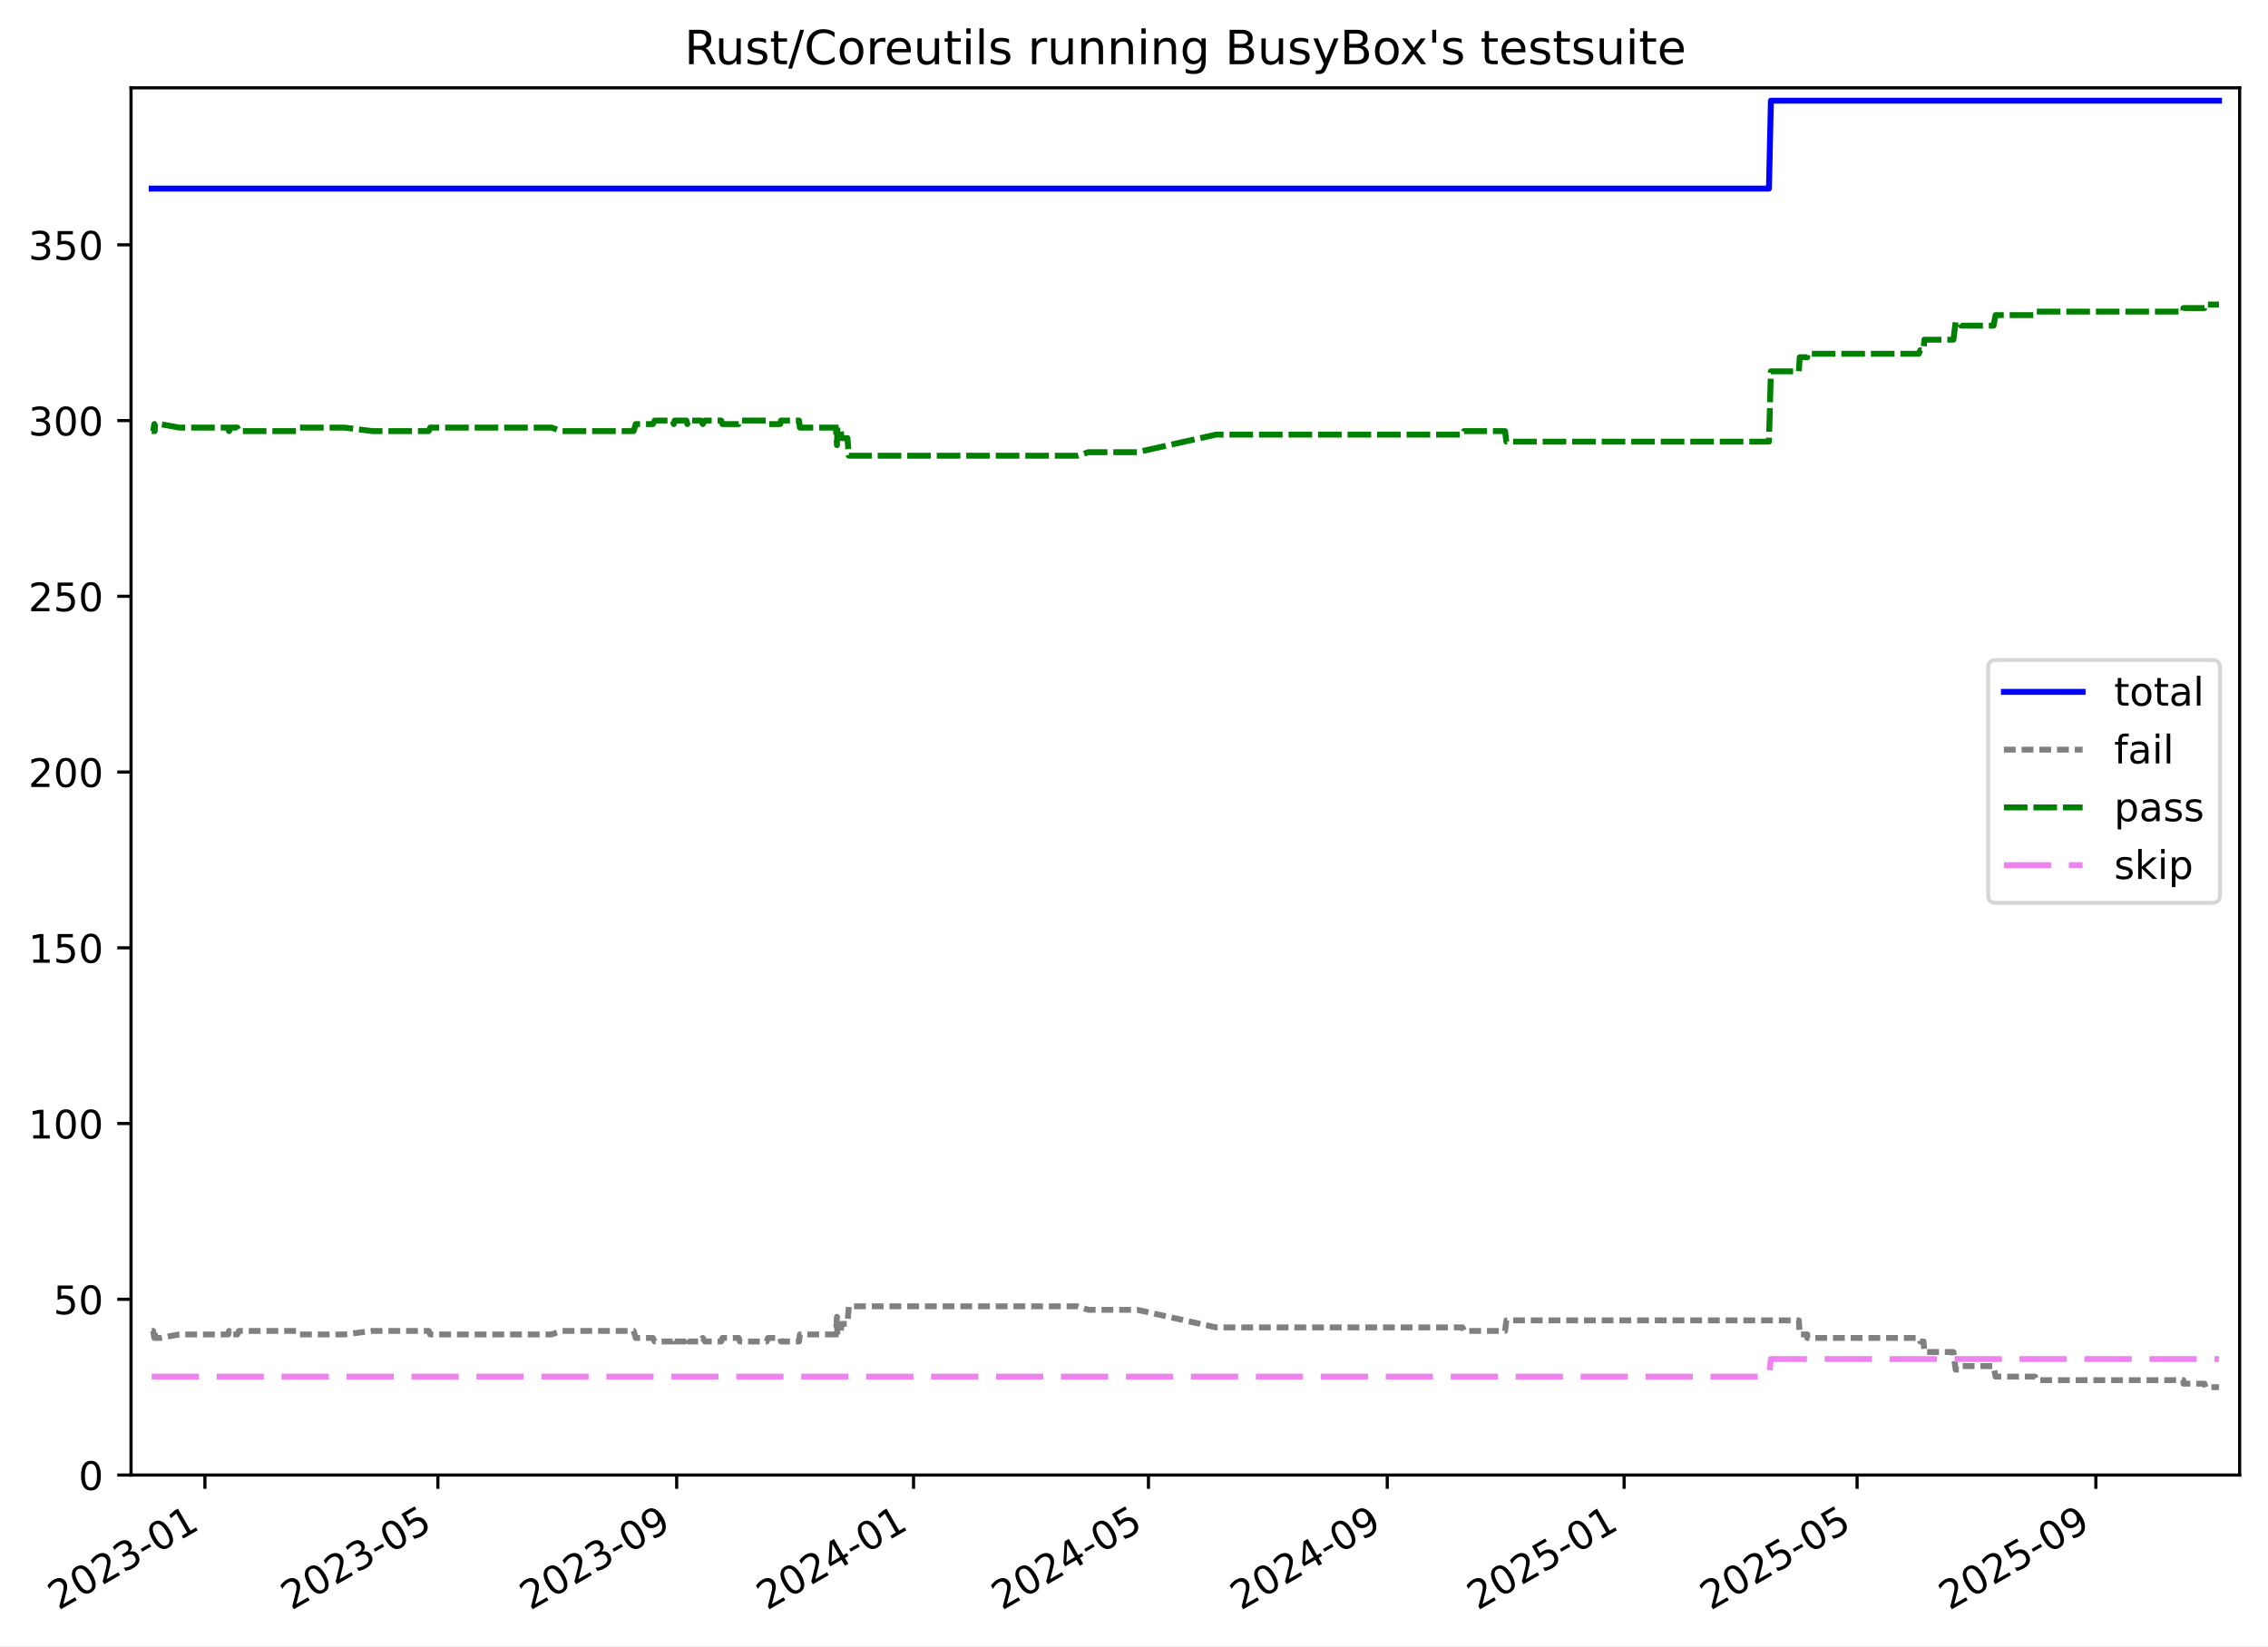
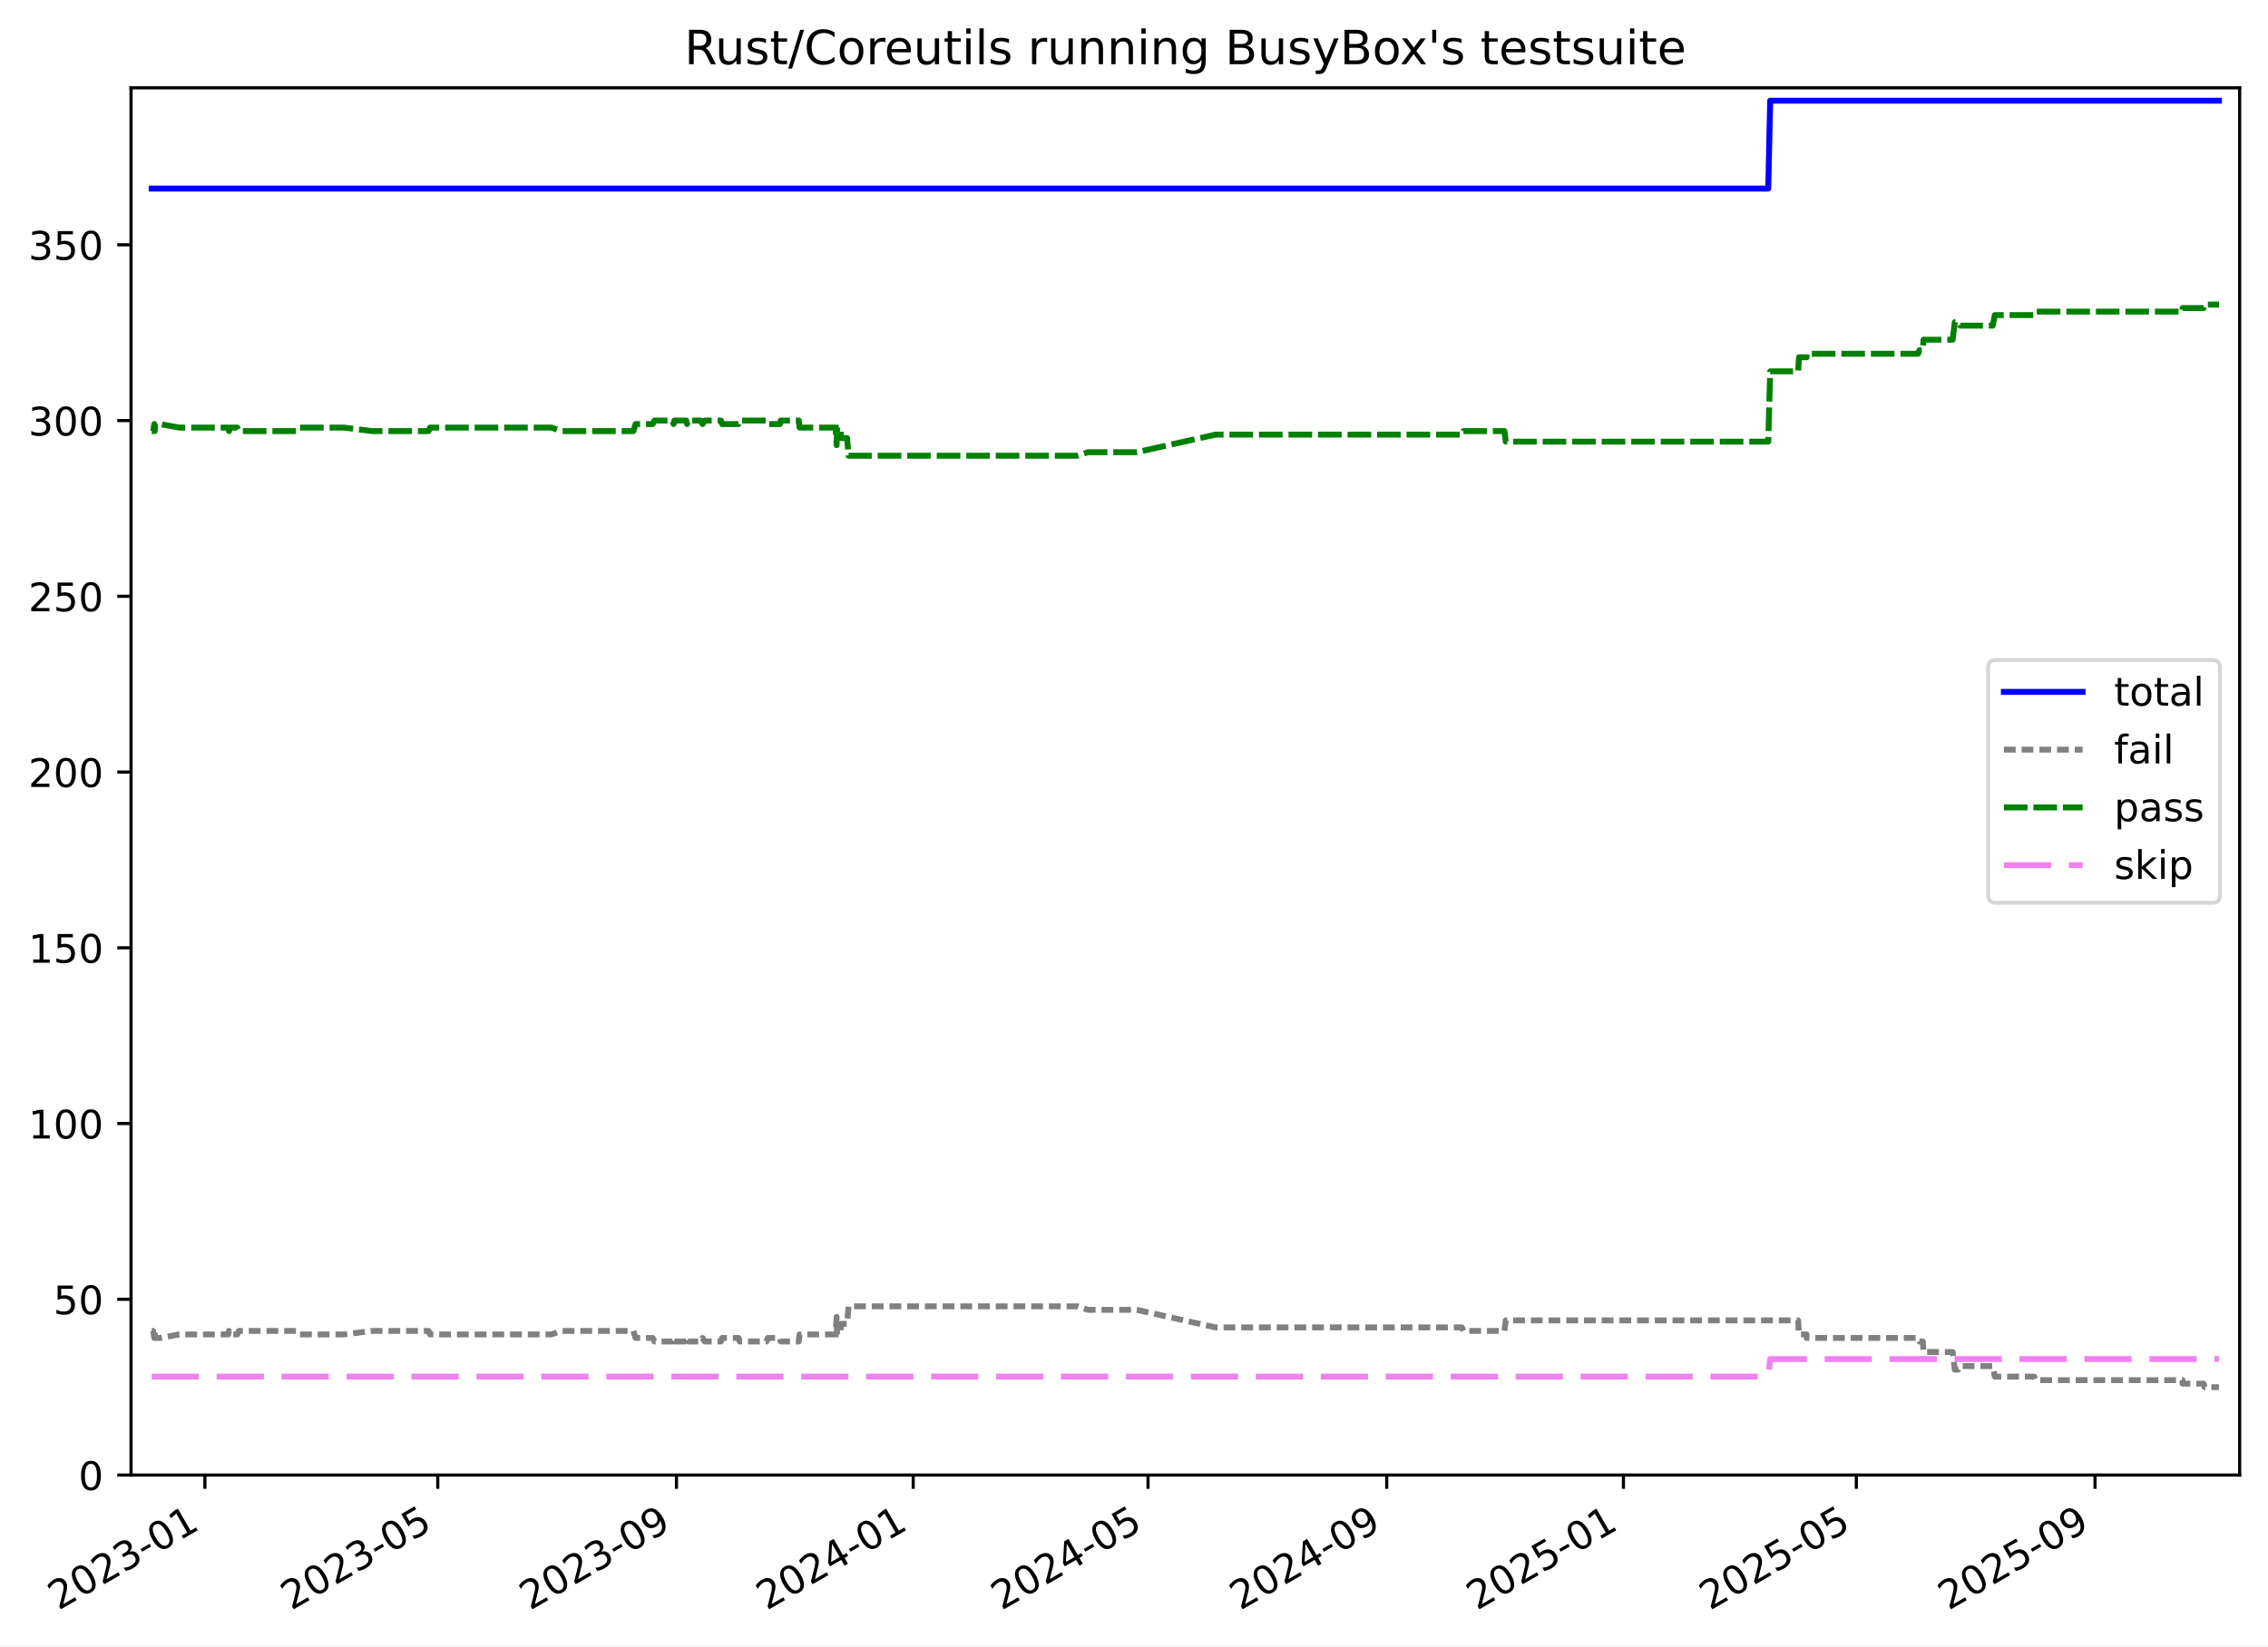
<svg xmlns="http://www.w3.org/2000/svg" xmlns:xlink="http://www.w3.org/1999/xlink" width="576.168pt" height="418.303pt" viewBox="0 0 576.168 418.303" version="1.1">
  <defs>
    <style type="text/css">*{stroke-linejoin: round; stroke-linecap: butt}</style>
  </defs>
  <g id="figure_1">
    <g id="patch_1">
      <path d="M -0 418.303  L 576.168 418.303  L 576.168 0  L -0 0  z " style="fill: #ffffff" />
    </g>
    <g id="axes_1">
      <g id="patch_2">
        <path d="M 33.288 374.83  L 568.967 374.83  L 568.967 22.318  L 33.288 22.318  z " style="fill: #ffffff" />
      </g>
      <g id="matplotlib.axis_1">
        <g id="xtick_1">
          <g id="line2d_1">
            <defs>
-               <path id="m10f3f70700" d="M 0 0  L 0 3.5  " style="stroke: #000000; stroke-width: 0.8" />
-             </defs>
-             <g>
-               <use xlink:href="#m10f3f70700" x="52.059" y="374.83" style="stroke: #000000; stroke-width: 0.8" />
+               <path id="m8f4c0d3cc1" d="M 0 0  L 0 3.5  " style="stroke: #000000; stroke-width: 0.8" />
+             </defs>
+             <g>
+               <use xlink:href="#m8f4c0d3cc1" x="52.053" y="374.83" style="stroke: #000000; stroke-width: 0.8" />
            </g>
          </g>
          <g id="text_1">
-             <g transform="translate(14.83431 409.302) rotate(-30) scale(0.1 -0.1)">
+             <g transform="translate(14.82841 409.302) rotate(-30) scale(0.1 -0.1)">
              <defs>
                <path id="DejaVuSans-32" d="M 1228 531  L 3431 531  L 3431 0  L 469 0  L 469 531  Q 828 903 1448 1529  Q 2069 2156 2228 2338  Q 2531 2678 2651 2914  Q 2772 3150 2772 3378  Q 2772 3750 2511 3984  Q 2250 4219 1831 4219  Q 1534 4219 1204 4116  Q 875 4013 500 3803  L 500 4441  Q 881 4594 1212 4672  Q 1544 4750 1819 4750  Q 2544 4750 2975 4387  Q 3406 4025 3406 3419  Q 3406 3131 3298 2873  Q 3191 2616 2906 2266  Q 2828 2175 2409 1742  Q 1991 1309 1228 531  z " transform="scale(0.015625)" />
                <path id="DejaVuSans-30" d="M 2034 4250  Q 1547 4250 1301 3770  Q 1056 3291 1056 2328  Q 1056 1369 1301 889  Q 1547 409 2034 409  Q 2525 409 2770 889  Q 3016 1369 3016 2328  Q 3016 3291 2770 3770  Q 2525 4250 2034 4250  z M 2034 4750  Q 2819 4750 3233 4129  Q 3647 3509 3647 2328  Q 3647 1150 3233 529  Q 2819 -91 2034 -91  Q 1250 -91 836 529  Q 422 1150 422 2328  Q 422 3509 836 4129  Q 1250 4750 2034 4750  z " transform="scale(0.015625)" />
                <path id="DejaVuSans-33" d="M 2597 2516  Q 3050 2419 3304 2112  Q 3559 1806 3559 1356  Q 3559 666 3084 287  Q 2609 -91 1734 -91  Q 1441 -91 1130 -33  Q 819 25 488 141  L 488 750  Q 750 597 1062 519  Q 1375 441 1716 441  Q 2309 441 2620 675  Q 2931 909 2931 1356  Q 2931 1769 2642 2001  Q 2353 2234 1838 2234  L 1294 2234  L 1294 2753  L 1863 2753  Q 2328 2753 2575 2939  Q 2822 3125 2822 3475  Q 2822 3834 2567 4026  Q 2313 4219 1838 4219  Q 1578 4219 1281 4162  Q 984 4106 628 3988  L 628 4550  Q 988 4650 1302 4700  Q 1616 4750 1894 4750  Q 2613 4750 3031 4423  Q 3450 4097 3450 3541  Q 3450 3153 3228 2886  Q 3006 2619 2597 2516  z " transform="scale(0.015625)" />
                <path id="DejaVuSans-2d" d="M 313 2009  L 1997 2009  L 1997 1497  L 313 1497  L 313 2009  z " transform="scale(0.015625)" />
                <path id="DejaVuSans-31" d="M 794 531  L 1825 531  L 1825 4091  L 703 3866  L 703 4441  L 1819 4666  L 2450 4666  L 2450 531  L 3481 531  L 3481 0  L 794 0  L 794 531  z " transform="scale(0.015625)" />
              </defs>
              <use xlink:href="#DejaVuSans-32" />
              <use xlink:href="#DejaVuSans-30" x="63.623" />
              <use xlink:href="#DejaVuSans-32" x="127.246" />
              <use xlink:href="#DejaVuSans-33" x="190.869" />
              <use xlink:href="#DejaVuSans-2d" x="254.492" />
              <use xlink:href="#DejaVuSans-30" x="290.576" />
              <use xlink:href="#DejaVuSans-31" x="354.199" />
            </g>
          </g>
        </g>
        <g id="xtick_2">
          <g id="line2d_2">
            <g>
-               <use xlink:href="#m10f3f70700" x="111.244" y="374.83" style="stroke: #000000; stroke-width: 0.8" />
+               <use xlink:href="#m8f4c0d3cc1" x="111.212" y="374.83" style="stroke: #000000; stroke-width: 0.8" />
            </g>
          </g>
          <g id="text_2">
-             <g transform="translate(74.0187 409.302) rotate(-30) scale(0.1 -0.1)">
+             <g transform="translate(73.987 409.302) rotate(-30) scale(0.1 -0.1)">
              <defs>
                <path id="DejaVuSans-35" d="M 691 4666  L 3169 4666  L 3169 4134  L 1269 4134  L 1269 2991  Q 1406 3038 1543 3061  Q 1681 3084 1819 3084  Q 2600 3084 3056 2656  Q 3513 2228 3513 1497  Q 3513 744 3044 326  Q 2575 -91 1722 -91  Q 1428 -91 1123 -41  Q 819 9 494 109  L 494 744  Q 775 591 1075 516  Q 1375 441 1709 441  Q 2250 441 2565 725  Q 2881 1009 2881 1497  Q 2881 1984 2565 2268  Q 2250 2553 1709 2553  Q 1456 2553 1204 2497  Q 953 2441 691 2322  L 691 4666  z " transform="scale(0.015625)" />
              </defs>
              <use xlink:href="#DejaVuSans-32" />
              <use xlink:href="#DejaVuSans-30" x="63.623" />
              <use xlink:href="#DejaVuSans-32" x="127.246" />
              <use xlink:href="#DejaVuSans-33" x="190.869" />
              <use xlink:href="#DejaVuSans-2d" x="254.492" />
              <use xlink:href="#DejaVuSans-30" x="290.576" />
              <use xlink:href="#DejaVuSans-35" x="354.199" />
            </g>
          </g>
        </g>
        <g id="xtick_3">
          <g id="line2d_3">
            <g>
-               <use xlink:href="#m10f3f70700" x="171.908" y="374.83" style="stroke: #000000; stroke-width: 0.8" />
+               <use xlink:href="#m8f4c0d3cc1" x="171.849" y="374.83" style="stroke: #000000; stroke-width: 0.8" />
            </g>
          </g>
          <g id="text_3">
-             <g transform="translate(134.6827 409.302) rotate(-30) scale(0.1 -0.1)">
+             <g transform="translate(134.6246 409.302) rotate(-30) scale(0.1 -0.1)">
              <defs>
                <path id="DejaVuSans-39" d="M 703 97  L 703 672  Q 941 559 1184 500  Q 1428 441 1663 441  Q 2288 441 2617 861  Q 2947 1281 2994 2138  Q 2813 1869 2534 1725  Q 2256 1581 1919 1581  Q 1219 1581 811 2004  Q 403 2428 403 3163  Q 403 3881 828 4315  Q 1253 4750 1959 4750  Q 2769 4750 3195 4129  Q 3622 3509 3622 2328  Q 3622 1225 3098 567  Q 2575 -91 1691 -91  Q 1453 -91 1209 -44  Q 966 3 703 97  z M 1959 2075  Q 2384 2075 2632 2365  Q 2881 2656 2881 3163  Q 2881 3666 2632 3958  Q 2384 4250 1959 4250  Q 1534 4250 1286 3958  Q 1038 3666 1038 3163  Q 1038 2656 1286 2365  Q 1534 2075 1959 2075  z " transform="scale(0.015625)" />
              </defs>
              <use xlink:href="#DejaVuSans-32" />
              <use xlink:href="#DejaVuSans-30" x="63.623" />
              <use xlink:href="#DejaVuSans-32" x="127.246" />
              <use xlink:href="#DejaVuSans-33" x="190.869" />
              <use xlink:href="#DejaVuSans-2d" x="254.492" />
              <use xlink:href="#DejaVuSans-30" x="290.576" />
              <use xlink:href="#DejaVuSans-39" x="354.199" />
            </g>
          </g>
        </g>
        <g id="xtick_4">
          <g id="line2d_4">
            <g>
-               <use xlink:href="#m10f3f70700" x="232.078" y="374.83" style="stroke: #000000; stroke-width: 0.8" />
+               <use xlink:href="#m8f4c0d3cc1" x="231.994" y="374.83" style="stroke: #000000; stroke-width: 0.8" />
            </g>
          </g>
          <g id="text_4">
-             <g transform="translate(194.8535 409.302) rotate(-30) scale(0.1 -0.1)">
+             <g transform="translate(194.7691 409.302) rotate(-30) scale(0.1 -0.1)">
              <defs>
                <path id="DejaVuSans-34" d="M 2419 4116  L 825 1625  L 2419 1625  L 2419 4116  z M 2253 4666  L 3047 4666  L 3047 1625  L 3713 1625  L 3713 1100  L 3047 1100  L 3047 0  L 2419 0  L 2419 1100  L 313 1100  L 313 1709  L 2253 4666  z " transform="scale(0.015625)" />
              </defs>
              <use xlink:href="#DejaVuSans-32" />
              <use xlink:href="#DejaVuSans-30" x="63.623" />
              <use xlink:href="#DejaVuSans-32" x="127.246" />
              <use xlink:href="#DejaVuSans-34" x="190.869" />
              <use xlink:href="#DejaVuSans-2d" x="254.492" />
              <use xlink:href="#DejaVuSans-30" x="290.576" />
              <use xlink:href="#DejaVuSans-31" x="354.199" />
            </g>
          </g>
        </g>
        <g id="xtick_5">
          <g id="line2d_5">
            <g>
-               <use xlink:href="#m10f3f70700" x="291.756" y="374.83" style="stroke: #000000; stroke-width: 0.8" />
+               <use xlink:href="#m8f4c0d3cc1" x="291.646" y="374.83" style="stroke: #000000; stroke-width: 0.8" />
            </g>
          </g>
          <g id="text_5">
-             <g transform="translate(254.5311 409.302) rotate(-30) scale(0.1 -0.1)">
+             <g transform="translate(254.4207 409.302) rotate(-30) scale(0.1 -0.1)">
              <use xlink:href="#DejaVuSans-32" />
              <use xlink:href="#DejaVuSans-30" x="63.623" />
              <use xlink:href="#DejaVuSans-32" x="127.246" />
              <use xlink:href="#DejaVuSans-34" x="190.869" />
              <use xlink:href="#DejaVuSans-2d" x="254.492" />
              <use xlink:href="#DejaVuSans-30" x="290.576" />
              <use xlink:href="#DejaVuSans-35" x="354.199" />
            </g>
          </g>
        </g>
        <g id="xtick_6">
          <g id="line2d_6">
            <g>
-               <use xlink:href="#m10f3f70700" x="352.42" y="374.83" style="stroke: #000000; stroke-width: 0.8" />
+               <use xlink:href="#m8f4c0d3cc1" x="352.283" y="374.83" style="stroke: #000000; stroke-width: 0.8" />
            </g>
          </g>
          <g id="text_6">
-             <g transform="translate(315.1951 409.302) rotate(-30) scale(0.1 -0.1)">
+             <g transform="translate(315.0582 409.302) rotate(-30) scale(0.1 -0.1)">
              <use xlink:href="#DejaVuSans-32" />
              <use xlink:href="#DejaVuSans-30" x="63.623" />
              <use xlink:href="#DejaVuSans-32" x="127.246" />
              <use xlink:href="#DejaVuSans-34" x="190.869" />
              <use xlink:href="#DejaVuSans-2d" x="254.492" />
              <use xlink:href="#DejaVuSans-30" x="290.576" />
              <use xlink:href="#DejaVuSans-39" x="354.199" />
            </g>
          </g>
        </g>
        <g id="xtick_7">
          <g id="line2d_7">
            <g>
-               <use xlink:href="#m10f3f70700" x="412.591" y="374.83" style="stroke: #000000; stroke-width: 0.8" />
+               <use xlink:href="#m8f4c0d3cc1" x="412.428" y="374.83" style="stroke: #000000; stroke-width: 0.8" />
            </g>
          </g>
          <g id="text_7">
-             <g transform="translate(375.3659 409.302) rotate(-30) scale(0.1 -0.1)">
+             <g transform="translate(375.2028 409.302) rotate(-30) scale(0.1 -0.1)">
              <use xlink:href="#DejaVuSans-32" />
              <use xlink:href="#DejaVuSans-30" x="63.623" />
              <use xlink:href="#DejaVuSans-32" x="127.246" />
              <use xlink:href="#DejaVuSans-35" x="190.869" />
              <use xlink:href="#DejaVuSans-2d" x="254.492" />
              <use xlink:href="#DejaVuSans-30" x="290.576" />
              <use xlink:href="#DejaVuSans-31" x="354.199" />
            </g>
          </g>
        </g>
        <g id="xtick_8">
          <g id="line2d_8">
            <g>
-               <use xlink:href="#m10f3f70700" x="471.775" y="374.83" style="stroke: #000000; stroke-width: 0.8" />
+               <use xlink:href="#m8f4c0d3cc1" x="471.586" y="374.83" style="stroke: #000000; stroke-width: 0.8" />
            </g>
          </g>
          <g id="text_8">
-             <g transform="translate(434.5503 409.302) rotate(-30) scale(0.1 -0.1)">
+             <g transform="translate(434.3614 409.302) rotate(-30) scale(0.1 -0.1)">
              <use xlink:href="#DejaVuSans-32" />
              <use xlink:href="#DejaVuSans-30" x="63.623" />
              <use xlink:href="#DejaVuSans-32" x="127.246" />
              <use xlink:href="#DejaVuSans-35" x="190.869" />
              <use xlink:href="#DejaVuSans-2d" x="254.492" />
              <use xlink:href="#DejaVuSans-30" x="290.576" />
              <use xlink:href="#DejaVuSans-35" x="354.199" />
            </g>
          </g>
        </g>
        <g id="xtick_9">
          <g id="line2d_9">
            <g>
-               <use xlink:href="#m10f3f70700" x="532.439" y="374.83" style="stroke: #000000; stroke-width: 0.8" />
+               <use xlink:href="#m8f4c0d3cc1" x="532.224" y="374.83" style="stroke: #000000; stroke-width: 0.8" />
            </g>
          </g>
          <g id="text_9">
-             <g transform="translate(495.2143 409.302) rotate(-30) scale(0.1 -0.1)">
+             <g transform="translate(494.999 409.302) rotate(-30) scale(0.1 -0.1)">
              <use xlink:href="#DejaVuSans-32" />
              <use xlink:href="#DejaVuSans-30" x="63.623" />
              <use xlink:href="#DejaVuSans-32" x="127.246" />
              <use xlink:href="#DejaVuSans-35" x="190.869" />
              <use xlink:href="#DejaVuSans-2d" x="254.492" />
              <use xlink:href="#DejaVuSans-30" x="290.576" />
              <use xlink:href="#DejaVuSans-39" x="354.199" />
            </g>
          </g>
        </g>
      </g>
      <g id="matplotlib.axis_2">
        <g id="ytick_1">
          <g id="line2d_10">
            <defs>
-               <path id="mbf46dfddf6" d="M 0 0  L -3.5 0  " style="stroke: #000000; stroke-width: 0.8" />
-             </defs>
-             <g>
-               <use xlink:href="#mbf46dfddf6" x="33.288" y="374.83" style="stroke: #000000; stroke-width: 0.8" />
+               <path id="md536060a74" d="M 0 0  L -3.5 0  " style="stroke: #000000; stroke-width: 0.8" />
+             </defs>
+             <g>
+               <use xlink:href="#md536060a74" x="33.288" y="374.83" style="stroke: #000000; stroke-width: 0.8" />
            </g>
          </g>
          <g id="text_10">
            <g transform="translate(19.925 378.6293) scale(0.1 -0.1)">
              <use xlink:href="#DejaVuSans-30" />
            </g>
          </g>
        </g>
        <g id="ytick_2">
          <g id="line2d_11">
            <g>
-               <use xlink:href="#mbf46dfddf6" x="33.288" y="330.17" style="stroke: #000000; stroke-width: 0.8" />
+               <use xlink:href="#md536060a74" x="33.288" y="330.17" style="stroke: #000000; stroke-width: 0.8" />
            </g>
          </g>
          <g id="text_11">
            <g transform="translate(13.5625 333.9691) scale(0.1 -0.1)">
              <use xlink:href="#DejaVuSans-35" />
              <use xlink:href="#DejaVuSans-30" x="63.623" />
            </g>
          </g>
        </g>
        <g id="ytick_3">
          <g id="line2d_12">
            <g>
-               <use xlink:href="#mbf46dfddf6" x="33.288" y="285.51" style="stroke: #000000; stroke-width: 0.8" />
+               <use xlink:href="#md536060a74" x="33.288" y="285.51" style="stroke: #000000; stroke-width: 0.8" />
            </g>
          </g>
          <g id="text_12">
            <g transform="translate(7.2 289.3089) scale(0.1 -0.1)">
              <use xlink:href="#DejaVuSans-31" />
              <use xlink:href="#DejaVuSans-30" x="63.623" />
              <use xlink:href="#DejaVuSans-30" x="127.246" />
            </g>
          </g>
        </g>
        <g id="ytick_4">
          <g id="line2d_13">
            <g>
-               <use xlink:href="#mbf46dfddf6" x="33.288" y="240.849" style="stroke: #000000; stroke-width: 0.8" />
+               <use xlink:href="#md536060a74" x="33.288" y="240.849" style="stroke: #000000; stroke-width: 0.8" />
            </g>
          </g>
          <g id="text_13">
            <g transform="translate(7.2 244.6487) scale(0.1 -0.1)">
              <use xlink:href="#DejaVuSans-31" />
              <use xlink:href="#DejaVuSans-35" x="63.623" />
              <use xlink:href="#DejaVuSans-30" x="127.246" />
            </g>
          </g>
        </g>
        <g id="ytick_5">
          <g id="line2d_14">
            <g>
-               <use xlink:href="#mbf46dfddf6" x="33.288" y="196.189" style="stroke: #000000; stroke-width: 0.8" />
+               <use xlink:href="#md536060a74" x="33.288" y="196.189" style="stroke: #000000; stroke-width: 0.8" />
            </g>
          </g>
          <g id="text_14">
            <g transform="translate(7.2 199.9885) scale(0.1 -0.1)">
              <use xlink:href="#DejaVuSans-32" />
              <use xlink:href="#DejaVuSans-30" x="63.623" />
              <use xlink:href="#DejaVuSans-30" x="127.246" />
            </g>
          </g>
        </g>
        <g id="ytick_6">
          <g id="line2d_15">
            <g>
-               <use xlink:href="#mbf46dfddf6" x="33.288" y="151.529" style="stroke: #000000; stroke-width: 0.8" />
+               <use xlink:href="#md536060a74" x="33.288" y="151.529" style="stroke: #000000; stroke-width: 0.8" />
            </g>
          </g>
          <g id="text_15">
            <g transform="translate(7.2 155.3283) scale(0.1 -0.1)">
              <use xlink:href="#DejaVuSans-32" />
              <use xlink:href="#DejaVuSans-35" x="63.623" />
              <use xlink:href="#DejaVuSans-30" x="127.246" />
            </g>
          </g>
        </g>
        <g id="ytick_7">
          <g id="line2d_16">
            <g>
-               <use xlink:href="#mbf46dfddf6" x="33.288" y="106.869" style="stroke: #000000; stroke-width: 0.8" />
+               <use xlink:href="#md536060a74" x="33.288" y="106.869" style="stroke: #000000; stroke-width: 0.8" />
            </g>
          </g>
          <g id="text_16">
            <g transform="translate(7.2 110.6681) scale(0.1 -0.1)">
              <use xlink:href="#DejaVuSans-33" />
              <use xlink:href="#DejaVuSans-30" x="63.623" />
              <use xlink:href="#DejaVuSans-30" x="127.246" />
            </g>
          </g>
        </g>
        <g id="ytick_8">
          <g id="line2d_17">
            <g>
-               <use xlink:href="#mbf46dfddf6" x="33.288" y="62.209" style="stroke: #000000; stroke-width: 0.8" />
+               <use xlink:href="#md536060a74" x="33.288" y="62.209" style="stroke: #000000; stroke-width: 0.8" />
            </g>
          </g>
          <g id="text_17">
            <g transform="translate(7.2 66.00785) scale(0.1 -0.1)">
              <use xlink:href="#DejaVuSans-33" />
              <use xlink:href="#DejaVuSans-35" x="63.623" />
              <use xlink:href="#DejaVuSans-30" x="127.246" />
            </g>
          </g>
        </g>
      </g>
      <g id="line2d_18">
-         <path d="M 38.539 47.917  L 449.388 47.917  L 449.883 25.587  L 563.716 25.587  L 563.716 25.587  " clip-path="url(#p1e2c6ead5d)" style="fill: none; stroke: #0000ff; stroke-width: 1.5; stroke-linecap: square" />
+         <path d="M 38.539 47.917  L 449.209 47.917  L 449.703 25.587  L 563.716 25.587  L 563.716 25.587  " clip-path="url(#pfaaae2e88d)" style="fill: none; stroke: #0000ff; stroke-width: 1.5; stroke-linecap: square" />
      </g>
      <g id="line2d_19">
-         <path d="M 38.539 338.209  L 38.906 338.209  L 39.205 339.995  L 39.311 338.209  L 39.402 339.995  L 40.653 339.995  L 45.536 339.102  L 57.982 339.102  L 58.178 338.209  L 58.565 339.102  L 60.275 339.102  L 60.701 338.209  L 75.604 338.209  L 76.214 339.102  L 87.443 339.102  L 94.589 338.209  L 108.904 338.209  L 109.288 339.102  L 140.12 339.102  L 142.617 338.209  L 160.964 338.209  L 161.518 339.995  L 165.855 339.995  L 166.321 340.888  L 170.865 340.888  L 171.174 339.995  L 171.394 340.888  L 174.382 340.888  L 174.608 339.995  L 174.845 340.888  L 178.1 340.888  L 178.539 339.995  L 179.089 340.888  L 183.207 340.888  L 183.53 339.995  L 187.666 339.995  L 187.964 340.888  L 194.777 340.888  L 195.113 339.995  L 198.221 339.995  L 198.408 340.888  L 202.995 340.888  L 203.202 339.102  L 212.344 339.102  L 212.622 334.636  L 212.73 339.102  L 213.53 339.102  L 213.774 336.422  L 215.287 336.422  L 215.646 331.956  L 273.771 331.956  L 276.504 332.85  L 288.933 332.85  L 308.923 337.316  L 371.533 337.316  L 371.937 338.209  L 382.341 338.209  L 382.683 335.529  L 456.986 335.529  L 457.203 339.102  L 459.122 339.102  L 459.139 339.995  L 487.459 339.995  L 487.816 340.888  L 488.659 340.888  L 488.863 343.568  L 496.252 343.568  L 496.807 348.034  L 497.686 348.034  L 498.207 347.141  L 506.445 347.141  L 506.968 349.82  L 516.992 349.82  L 517.375 350.714  L 554.67 350.714  L 554.69 351.607  L 560.025 351.607  L 560.291 352.5  L 563.716 352.5  L 563.716 352.5  " clip-path="url(#p1e2c6ead5d)" style="fill: none; stroke-dasharray: 3,1.5; stroke-dashoffset: 0; stroke: #808080; stroke-width: 1.5" />
+         <path d="M 38.539 338.209  L 38.906 338.209  L 39.205 339.995  L 39.31 338.209  L 39.402 339.995  L 40.652 339.995  L 45.532 339.102  L 57.974 339.102  L 58.17 338.209  L 58.556 339.102  L 60.266 339.102  L 60.691 338.209  L 75.587 338.209  L 76.197 339.102  L 87.422 339.102  L 94.565 338.209  L 108.873 338.209  L 109.257 339.102  L 140.075 339.102  L 142.572 338.209  L 160.91 338.209  L 161.465 339.995  L 165.799 339.995  L 166.265 340.888  L 170.807 340.888  L 171.116 339.995  L 171.336 340.888  L 174.323 340.888  L 174.549 339.995  L 174.786 340.888  L 178.039 340.888  L 178.478 339.995  L 179.027 340.888  L 183.144 340.888  L 183.467 339.995  L 187.601 339.995  L 187.899 340.888  L 194.709 340.888  L 195.044 339.995  L 198.151 339.995  L 198.339 340.888  L 202.923 340.888  L 203.13 339.102  L 212.268 339.102  L 212.546 334.636  L 212.654 339.102  L 213.453 339.102  L 213.697 336.422  L 215.21 336.422  L 215.569 331.956  L 273.669 331.956  L 276.4 332.85  L 288.823 332.85  L 308.805 337.316  L 371.388 337.316  L 371.791 338.209  L 382.191 338.209  L 382.533 335.529  L 456.804 335.529  L 457.021 339.102  L 458.938 339.102  L 458.956 339.995  L 487.263 339.995  L 487.62 340.888  L 488.463 340.888  L 488.667 343.568  L 496.052 343.568  L 496.608 348.034  L 497.485 348.034  L 498.006 347.141  L 506.241 347.141  L 506.764 349.82  L 516.783 349.82  L 517.166 350.714  L 554.445 350.714  L 554.465 351.607  L 559.797 351.607  L 560.064 352.5  L 563.716 352.5  L 563.716 352.5  " clip-path="url(#pfaaae2e88d)" style="fill: none; stroke-dasharray: 3,1.5; stroke-dashoffset: 0; stroke: #808080; stroke-width: 1.5" />
      </g>
      <g id="line2d_20">
-         <path d="M 38.539 109.548  L 38.906 109.548  L 39.205 107.762  L 39.311 109.548  L 39.402 107.762  L 40.653 107.762  L 45.536 108.655  L 57.982 108.655  L 58.178 109.548  L 58.565 108.655  L 60.275 108.655  L 60.701 109.548  L 75.604 109.548  L 76.214 108.655  L 87.443 108.655  L 94.589 109.548  L 108.904 109.548  L 109.288 108.655  L 140.12 108.655  L 142.617 109.548  L 160.964 109.548  L 161.518 107.762  L 165.855 107.762  L 166.321 106.869  L 170.865 106.869  L 171.174 107.762  L 171.394 106.869  L 174.382 106.869  L 174.608 107.762  L 174.845 106.869  L 178.1 106.869  L 178.539 107.762  L 179.089 106.869  L 183.207 106.869  L 183.53 107.762  L 187.666 107.762  L 187.964 106.869  L 194.777 106.869  L 195.113 107.762  L 198.221 107.762  L 198.408 106.869  L 202.995 106.869  L 203.202 108.655  L 212.344 108.655  L 212.622 113.121  L 212.73 108.655  L 213.53 108.655  L 213.774 111.335  L 215.287 111.335  L 215.646 115.801  L 273.771 115.801  L 276.504 114.908  L 288.933 114.908  L 308.923 110.442  L 371.533 110.442  L 371.937 109.548  L 382.341 109.548  L 382.683 112.228  L 449.388 112.228  L 449.883 94.364  L 456.986 94.364  L 457.203 90.791  L 459.122 90.791  L 459.139 89.898  L 487.459 89.898  L 487.816 89.005  L 488.659 89.005  L 488.863 86.325  L 496.252 86.325  L 496.807 81.859  L 497.686 81.859  L 498.207 82.752  L 506.445 82.752  L 506.968 80.073  L 516.992 80.073  L 517.375 79.18  L 554.67 79.18  L 554.69 78.286  L 560.025 78.286  L 560.291 77.393  L 563.716 77.393  L 563.716 77.393  " clip-path="url(#p1e2c6ead5d)" style="fill: none; stroke-dasharray: 6,1.5; stroke-dashoffset: 0; stroke: #008000; stroke-width: 1.5" />
+         <path d="M 38.539 109.548  L 38.906 109.548  L 39.205 107.762  L 39.31 109.548  L 39.402 107.762  L 40.652 107.762  L 45.532 108.655  L 57.974 108.655  L 58.17 109.548  L 58.556 108.655  L 60.266 108.655  L 60.691 109.548  L 75.587 109.548  L 76.197 108.655  L 87.422 108.655  L 94.565 109.548  L 108.873 109.548  L 109.257 108.655  L 140.075 108.655  L 142.572 109.548  L 160.91 109.548  L 161.465 107.762  L 165.799 107.762  L 166.265 106.869  L 170.807 106.869  L 171.116 107.762  L 171.336 106.869  L 174.323 106.869  L 174.549 107.762  L 174.786 106.869  L 178.039 106.869  L 178.478 107.762  L 179.027 106.869  L 183.144 106.869  L 183.467 107.762  L 187.601 107.762  L 187.899 106.869  L 194.709 106.869  L 195.044 107.762  L 198.151 107.762  L 198.339 106.869  L 202.923 106.869  L 203.13 108.655  L 212.268 108.655  L 212.546 113.121  L 212.654 108.655  L 213.453 108.655  L 213.697 111.335  L 215.21 111.335  L 215.569 115.801  L 273.669 115.801  L 276.4 114.908  L 288.823 114.908  L 308.805 110.442  L 371.388 110.442  L 371.791 109.548  L 382.191 109.548  L 382.533 112.228  L 449.209 112.228  L 449.703 94.364  L 456.804 94.364  L 457.021 90.791  L 458.938 90.791  L 458.956 89.898  L 487.263 89.898  L 487.62 89.005  L 488.463 89.005  L 488.667 86.325  L 496.052 86.325  L 496.608 81.859  L 497.485 81.859  L 498.006 82.752  L 506.241 82.752  L 506.764 80.073  L 516.783 80.073  L 517.166 79.18  L 554.445 79.18  L 554.465 78.286  L 559.797 78.286  L 560.064 77.393  L 563.716 77.393  L 563.716 77.393  " clip-path="url(#pfaaae2e88d)" style="fill: none; stroke-dasharray: 6,1.5; stroke-dashoffset: 0; stroke: #008000; stroke-width: 1.5" />
      </g>
      <g id="line2d_21">
-         <path d="M 38.539 349.82  L 449.388 349.82  L 449.883 345.354  L 563.716 345.354  L 563.716 345.354  " clip-path="url(#p1e2c6ead5d)" style="fill: none; stroke-dasharray: 12,4.5; stroke-dashoffset: 0; stroke: #ee82ee; stroke-width: 1.5" />
+         <path d="M 38.539 349.82  L 449.209 349.82  L 449.703 345.354  L 563.716 345.354  L 563.716 345.354  " clip-path="url(#pfaaae2e88d)" style="fill: none; stroke-dasharray: 12,4.5; stroke-dashoffset: 0; stroke: #ee82ee; stroke-width: 1.5" />
      </g>
      <g id="patch_3">
        <path d="M 33.288 374.83  L 33.288 22.318  " style="fill: none; stroke: #000000; stroke-width: 0.8; stroke-linejoin: miter; stroke-linecap: square" />
      </g>
      <g id="patch_4">
        <path d="M 568.967 374.83  L 568.967 22.318  " style="fill: none; stroke: #000000; stroke-width: 0.8; stroke-linejoin: miter; stroke-linecap: square" />
      </g>
      <g id="patch_5">
        <path d="M 33.288 374.83  L 568.967 374.83  " style="fill: none; stroke: #000000; stroke-width: 0.8; stroke-linejoin: miter; stroke-linecap: square" />
      </g>
      <g id="patch_6">
        <path d="M 33.288 22.318  L 568.967 22.318  " style="fill: none; stroke: #000000; stroke-width: 0.8; stroke-linejoin: miter; stroke-linecap: square" />
      </g>
      <g id="text_18">
        <g transform="translate(173.8722 16.31812) scale(0.12 -0.12)">
          <defs>
            <path id="DejaVuSans-52" d="M 2841 2188  Q 3044 2119 3236 1894  Q 3428 1669 3622 1275  L 4263 0  L 3584 0  L 2988 1197  Q 2756 1666 2539 1819  Q 2322 1972 1947 1972  L 1259 1972  L 1259 0  L 628 0  L 628 4666  L 2053 4666  Q 2853 4666 3247 4331  Q 3641 3997 3641 3322  Q 3641 2881 3436 2590  Q 3231 2300 2841 2188  z M 1259 4147  L 1259 2491  L 2053 2491  Q 2509 2491 2742 2702  Q 2975 2913 2975 3322  Q 2975 3731 2742 3939  Q 2509 4147 2053 4147  L 1259 4147  z " transform="scale(0.015625)" />
            <path id="DejaVuSans-75" d="M 544 1381  L 544 3500  L 1119 3500  L 1119 1403  Q 1119 906 1312 657  Q 1506 409 1894 409  Q 2359 409 2629 706  Q 2900 1003 2900 1516  L 2900 3500  L 3475 3500  L 3475 0  L 2900 0  L 2900 538  Q 2691 219 2414 64  Q 2138 -91 1772 -91  Q 1169 -91 856 284  Q 544 659 544 1381  z M 1991 3584  L 1991 3584  z " transform="scale(0.015625)" />
            <path id="DejaVuSans-73" d="M 2834 3397  L 2834 2853  Q 2591 2978 2328 3040  Q 2066 3103 1784 3103  Q 1356 3103 1142 2972  Q 928 2841 928 2578  Q 928 2378 1081 2264  Q 1234 2150 1697 2047  L 1894 2003  Q 2506 1872 2764 1633  Q 3022 1394 3022 966  Q 3022 478 2636 193  Q 2250 -91 1575 -91  Q 1294 -91 989 -36  Q 684 19 347 128  L 347 722  Q 666 556 975 473  Q 1284 391 1588 391  Q 1994 391 2212 530  Q 2431 669 2431 922  Q 2431 1156 2273 1281  Q 2116 1406 1581 1522  L 1381 1569  Q 847 1681 609 1914  Q 372 2147 372 2553  Q 372 3047 722 3315  Q 1072 3584 1716 3584  Q 2034 3584 2315 3537  Q 2597 3491 2834 3397  z " transform="scale(0.015625)" />
            <path id="DejaVuSans-74" d="M 1172 4494  L 1172 3500  L 2356 3500  L 2356 3053  L 1172 3053  L 1172 1153  Q 1172 725 1289 603  Q 1406 481 1766 481  L 2356 481  L 2356 0  L 1766 0  Q 1100 0 847 248  Q 594 497 594 1153  L 594 3053  L 172 3053  L 172 3500  L 594 3500  L 594 4494  L 1172 4494  z " transform="scale(0.015625)" />
            <path id="DejaVuSans-2f" d="M 1625 4666  L 2156 4666  L 531 -594  L 0 -594  L 1625 4666  z " transform="scale(0.015625)" />
            <path id="DejaVuSans-43" d="M 4122 4306  L 4122 3641  Q 3803 3938 3442 4084  Q 3081 4231 2675 4231  Q 1875 4231 1450 3742  Q 1025 3253 1025 2328  Q 1025 1406 1450 917  Q 1875 428 2675 428  Q 3081 428 3442 575  Q 3803 722 4122 1019  L 4122 359  Q 3791 134 3420 21  Q 3050 -91 2638 -91  Q 1578 -91 968 557  Q 359 1206 359 2328  Q 359 3453 968 4101  Q 1578 4750 2638 4750  Q 3056 4750 3426 4639  Q 3797 4528 4122 4306  z " transform="scale(0.015625)" />
            <path id="DejaVuSans-6f" d="M 1959 3097  Q 1497 3097 1228 2736  Q 959 2375 959 1747  Q 959 1119 1226 758  Q 1494 397 1959 397  Q 2419 397 2687 759  Q 2956 1122 2956 1747  Q 2956 2369 2687 2733  Q 2419 3097 1959 3097  z M 1959 3584  Q 2709 3584 3137 3096  Q 3566 2609 3566 1747  Q 3566 888 3137 398  Q 2709 -91 1959 -91  Q 1206 -91 779 398  Q 353 888 353 1747  Q 353 2609 779 3096  Q 1206 3584 1959 3584  z " transform="scale(0.015625)" />
            <path id="DejaVuSans-72" d="M 2631 2963  Q 2534 3019 2420 3045  Q 2306 3072 2169 3072  Q 1681 3072 1420 2755  Q 1159 2438 1159 1844  L 1159 0  L 581 0  L 581 3500  L 1159 3500  L 1159 2956  Q 1341 3275 1631 3429  Q 1922 3584 2338 3584  Q 2397 3584 2469 3576  Q 2541 3569 2628 3553  L 2631 2963  z " transform="scale(0.015625)" />
            <path id="DejaVuSans-65" d="M 3597 1894  L 3597 1613  L 953 1613  Q 991 1019 1311 708  Q 1631 397 2203 397  Q 2534 397 2845 478  Q 3156 559 3463 722  L 3463 178  Q 3153 47 2828 -22  Q 2503 -91 2169 -91  Q 1331 -91 842 396  Q 353 884 353 1716  Q 353 2575 817 3079  Q 1281 3584 2069 3584  Q 2775 3584 3186 3129  Q 3597 2675 3597 1894  z M 3022 2063  Q 3016 2534 2758 2815  Q 2500 3097 2075 3097  Q 1594 3097 1305 2825  Q 1016 2553 972 2059  L 3022 2063  z " transform="scale(0.015625)" />
            <path id="DejaVuSans-69" d="M 603 3500  L 1178 3500  L 1178 0  L 603 0  L 603 3500  z M 603 4863  L 1178 4863  L 1178 4134  L 603 4134  L 603 4863  z " transform="scale(0.015625)" />
            <path id="DejaVuSans-6c" d="M 603 4863  L 1178 4863  L 1178 0  L 603 0  L 603 4863  z " transform="scale(0.015625)" />
            <path id="DejaVuSans-20" transform="scale(0.015625)" />
            <path id="DejaVuSans-6e" d="M 3513 2113  L 3513 0  L 2938 0  L 2938 2094  Q 2938 2591 2744 2837  Q 2550 3084 2163 3084  Q 1697 3084 1428 2787  Q 1159 2491 1159 1978  L 1159 0  L 581 0  L 581 3500  L 1159 3500  L 1159 2956  Q 1366 3272 1645 3428  Q 1925 3584 2291 3584  Q 2894 3584 3203 3211  Q 3513 2838 3513 2113  z " transform="scale(0.015625)" />
            <path id="DejaVuSans-67" d="M 2906 1791  Q 2906 2416 2648 2759  Q 2391 3103 1925 3103  Q 1463 3103 1205 2759  Q 947 2416 947 1791  Q 947 1169 1205 825  Q 1463 481 1925 481  Q 2391 481 2648 825  Q 2906 1169 2906 1791  z M 3481 434  Q 3481 -459 3084 -895  Q 2688 -1331 1869 -1331  Q 1566 -1331 1297 -1286  Q 1028 -1241 775 -1147  L 775 -588  Q 1028 -725 1275 -790  Q 1522 -856 1778 -856  Q 2344 -856 2625 -561  Q 2906 -266 2906 331  L 2906 616  Q 2728 306 2450 153  Q 2172 0 1784 0  Q 1141 0 747 490  Q 353 981 353 1791  Q 353 2603 747 3093  Q 1141 3584 1784 3584  Q 2172 3584 2450 3431  Q 2728 3278 2906 2969  L 2906 3500  L 3481 3500  L 3481 434  z " transform="scale(0.015625)" />
            <path id="DejaVuSans-42" d="M 1259 2228  L 1259 519  L 2272 519  Q 2781 519 3026 730  Q 3272 941 3272 1375  Q 3272 1813 3026 2020  Q 2781 2228 2272 2228  L 1259 2228  z M 1259 4147  L 1259 2741  L 2194 2741  Q 2656 2741 2882 2914  Q 3109 3088 3109 3444  Q 3109 3797 2882 3972  Q 2656 4147 2194 4147  L 1259 4147  z M 628 4666  L 2241 4666  Q 2963 4666 3353 4366  Q 3744 4066 3744 3513  Q 3744 3084 3544 2831  Q 3344 2578 2956 2516  Q 3422 2416 3680 2098  Q 3938 1781 3938 1306  Q 3938 681 3513 340  Q 3088 0 2303 0  L 628 0  L 628 4666  z " transform="scale(0.015625)" />
            <path id="DejaVuSans-79" d="M 2059 -325  Q 1816 -950 1584 -1140  Q 1353 -1331 966 -1331  L 506 -1331  L 506 -850  L 844 -850  Q 1081 -850 1212 -737  Q 1344 -625 1503 -206  L 1606 56  L 191 3500  L 800 3500  L 1894 763  L 2988 3500  L 3597 3500  L 2059 -325  z " transform="scale(0.015625)" />
            <path id="DejaVuSans-78" d="M 3513 3500  L 2247 1797  L 3578 0  L 2900 0  L 1881 1375  L 863 0  L 184 0  L 1544 1831  L 300 3500  L 978 3500  L 1906 2253  L 2834 3500  L 3513 3500  z " transform="scale(0.015625)" />
            <path id="DejaVuSans-27" d="M 1147 4666  L 1147 2931  L 616 2931  L 616 4666  L 1147 4666  z " transform="scale(0.015625)" />
          </defs>
          <use xlink:href="#DejaVuSans-52" />
          <use xlink:href="#DejaVuSans-75" x="64.982" />
          <use xlink:href="#DejaVuSans-73" x="128.361" />
          <use xlink:href="#DejaVuSans-74" x="180.461" />
          <use xlink:href="#DejaVuSans-2f" x="219.67" />
          <use xlink:href="#DejaVuSans-43" x="253.361" />
          <use xlink:href="#DejaVuSans-6f" x="323.186" />
          <use xlink:href="#DejaVuSans-72" x="384.367" />
          <use xlink:href="#DejaVuSans-65" x="423.23" />
          <use xlink:href="#DejaVuSans-75" x="484.754" />
          <use xlink:href="#DejaVuSans-74" x="548.133" />
          <use xlink:href="#DejaVuSans-69" x="587.342" />
          <use xlink:href="#DejaVuSans-6c" x="615.125" />
          <use xlink:href="#DejaVuSans-73" x="642.908" />
          <use xlink:href="#DejaVuSans-20" x="695.008" />
          <use xlink:href="#DejaVuSans-72" x="726.795" />
          <use xlink:href="#DejaVuSans-75" x="767.908" />
          <use xlink:href="#DejaVuSans-6e" x="831.287" />
          <use xlink:href="#DejaVuSans-6e" x="894.666" />
          <use xlink:href="#DejaVuSans-69" x="958.045" />
          <use xlink:href="#DejaVuSans-6e" x="985.828" />
          <use xlink:href="#DejaVuSans-67" x="1049.207" />
          <use xlink:href="#DejaVuSans-20" x="1112.684" />
          <use xlink:href="#DejaVuSans-42" x="1144.471" />
          <use xlink:href="#DejaVuSans-75" x="1213.074" />
          <use xlink:href="#DejaVuSans-73" x="1276.453" />
          <use xlink:href="#DejaVuSans-79" x="1328.553" />
          <use xlink:href="#DejaVuSans-42" x="1387.732" />
          <use xlink:href="#DejaVuSans-6f" x="1456.336" />
          <use xlink:href="#DejaVuSans-78" x="1514.393" />
          <use xlink:href="#DejaVuSans-27" x="1573.572" />
          <use xlink:href="#DejaVuSans-73" x="1601.062" />
          <use xlink:href="#DejaVuSans-20" x="1653.162" />
          <use xlink:href="#DejaVuSans-74" x="1684.949" />
          <use xlink:href="#DejaVuSans-65" x="1724.158" />
          <use xlink:href="#DejaVuSans-73" x="1785.682" />
          <use xlink:href="#DejaVuSans-74" x="1837.781" />
          <use xlink:href="#DejaVuSans-73" x="1876.99" />
          <use xlink:href="#DejaVuSans-75" x="1929.09" />
          <use xlink:href="#DejaVuSans-69" x="1992.469" />
          <use xlink:href="#DejaVuSans-74" x="2020.252" />
          <use xlink:href="#DejaVuSans-65" x="2059.461" />
        </g>
      </g>
      <g id="legend_1">
        <g id="patch_7">
          <path d="M 507.072 229.43  L 561.967 229.43  Q 563.967 229.43 563.967 227.43  L 563.967 169.718  Q 563.967 167.718 561.967 167.718  L 507.072 167.718  Q 505.072 167.718 505.072 169.718  L 505.072 227.43  Q 505.072 229.43 507.072 229.43  z " style="fill: #ffffff; opacity: 0.8; stroke: #cccccc; stroke-linejoin: miter" />
        </g>
        <g id="line2d_22">
          <path d="M 509.072 175.816  L 519.072 175.816  L 529.072 175.816  " style="fill: none; stroke: #0000ff; stroke-width: 1.5; stroke-linecap: square" />
        </g>
        <g id="text_19">
          <g transform="translate(537.0722 179.3163) scale(0.1 -0.1)">
            <defs>
              <path id="DejaVuSans-61" d="M 2194 1759  Q 1497 1759 1228 1600  Q 959 1441 959 1056  Q 959 750 1161 570  Q 1363 391 1709 391  Q 2188 391 2477 730  Q 2766 1069 2766 1631  L 2766 1759  L 2194 1759  z M 3341 1997  L 3341 0  L 2766 0  L 2766 531  Q 2569 213 2275 61  Q 1981 -91 1556 -91  Q 1019 -91 701 211  Q 384 513 384 1019  Q 384 1609 779 1909  Q 1175 2209 1959 2209  L 2766 2209  L 2766 2266  Q 2766 2663 2505 2880  Q 2244 3097 1772 3097  Q 1472 3097 1187 3025  Q 903 2953 641 2809  L 641 3341  Q 956 3463 1253 3523  Q 1550 3584 1831 3584  Q 2591 3584 2966 3190  Q 3341 2797 3341 1997  z " transform="scale(0.015625)" />
            </defs>
            <use xlink:href="#DejaVuSans-74" />
            <use xlink:href="#DejaVuSans-6f" x="39.209" />
            <use xlink:href="#DejaVuSans-74" x="100.391" />
            <use xlink:href="#DejaVuSans-61" x="139.6" />
            <use xlink:href="#DejaVuSans-6c" x="200.879" />
          </g>
        </g>
        <g id="line2d_23">
          <path d="M 509.072 190.494  L 519.072 190.494  L 529.072 190.494  " style="fill: none; stroke-dasharray: 3,1.5; stroke-dashoffset: 0; stroke: #808080; stroke-width: 1.5" />
        </g>
        <g id="text_20">
          <g transform="translate(537.0722 193.9944) scale(0.1 -0.1)">
            <defs>
              <path id="DejaVuSans-66" d="M 2375 4863  L 2375 4384  L 1825 4384  Q 1516 4384 1395 4259  Q 1275 4134 1275 3809  L 1275 3500  L 2222 3500  L 2222 3053  L 1275 3053  L 1275 0  L 697 0  L 697 3053  L 147 3053  L 147 3500  L 697 3500  L 697 3744  Q 697 4328 969 4595  Q 1241 4863 1831 4863  L 2375 4863  z " transform="scale(0.015625)" />
            </defs>
            <use xlink:href="#DejaVuSans-66" />
            <use xlink:href="#DejaVuSans-61" x="35.205" />
            <use xlink:href="#DejaVuSans-69" x="96.484" />
            <use xlink:href="#DejaVuSans-6c" x="124.268" />
          </g>
        </g>
        <g id="line2d_24">
          <path d="M 509.072 205.173  L 519.072 205.173  L 529.072 205.173  " style="fill: none; stroke-dasharray: 6,1.5; stroke-dashoffset: 0; stroke: #008000; stroke-width: 1.5" />
        </g>
        <g id="text_21">
          <g transform="translate(537.0722 208.6726) scale(0.1 -0.1)">
            <defs>
              <path id="DejaVuSans-70" d="M 1159 525  L 1159 -1331  L 581 -1331  L 581 3500  L 1159 3500  L 1159 2969  Q 1341 3281 1617 3432  Q 1894 3584 2278 3584  Q 2916 3584 3314 3078  Q 3713 2572 3713 1747  Q 3713 922 3314 415  Q 2916 -91 2278 -91  Q 1894 -91 1617 61  Q 1341 213 1159 525  z M 3116 1747  Q 3116 2381 2855 2742  Q 2594 3103 2138 3103  Q 1681 3103 1420 2742  Q 1159 2381 1159 1747  Q 1159 1113 1420 752  Q 1681 391 2138 391  Q 2594 391 2855 752  Q 3116 1113 3116 1747  z " transform="scale(0.015625)" />
            </defs>
            <use xlink:href="#DejaVuSans-70" />
            <use xlink:href="#DejaVuSans-61" x="63.477" />
            <use xlink:href="#DejaVuSans-73" x="124.756" />
            <use xlink:href="#DejaVuSans-73" x="176.855" />
          </g>
        </g>
        <g id="line2d_25">
          <path d="M 509.072 219.851  L 519.072 219.851  L 529.072 219.851  " style="fill: none; stroke-dasharray: 12,4.5; stroke-dashoffset: 0; stroke: #ee82ee; stroke-width: 1.5" />
        </g>
        <g id="text_22">
          <g transform="translate(537.0722 223.3507) scale(0.1 -0.1)">
            <defs>
              <path id="DejaVuSans-6b" d="M 581 4863  L 1159 4863  L 1159 1991  L 2875 3500  L 3609 3500  L 1753 1863  L 3688 0  L 2938 0  L 1159 1709  L 1159 0  L 581 0  L 581 4863  z " transform="scale(0.015625)" />
            </defs>
            <use xlink:href="#DejaVuSans-73" />
            <use xlink:href="#DejaVuSans-6b" x="52.1" />
            <use xlink:href="#DejaVuSans-69" x="110.01" />
            <use xlink:href="#DejaVuSans-70" x="137.793" />
          </g>
        </g>
      </g>
    </g>
  </g>
  <defs>
-     <clipPath id="p1e2c6ead5d">
+     <clipPath id="pfaaae2e88d">
      <rect x="33.288" y="22.318" width="535.68" height="352.512" />
    </clipPath>
  </defs>
</svg>
